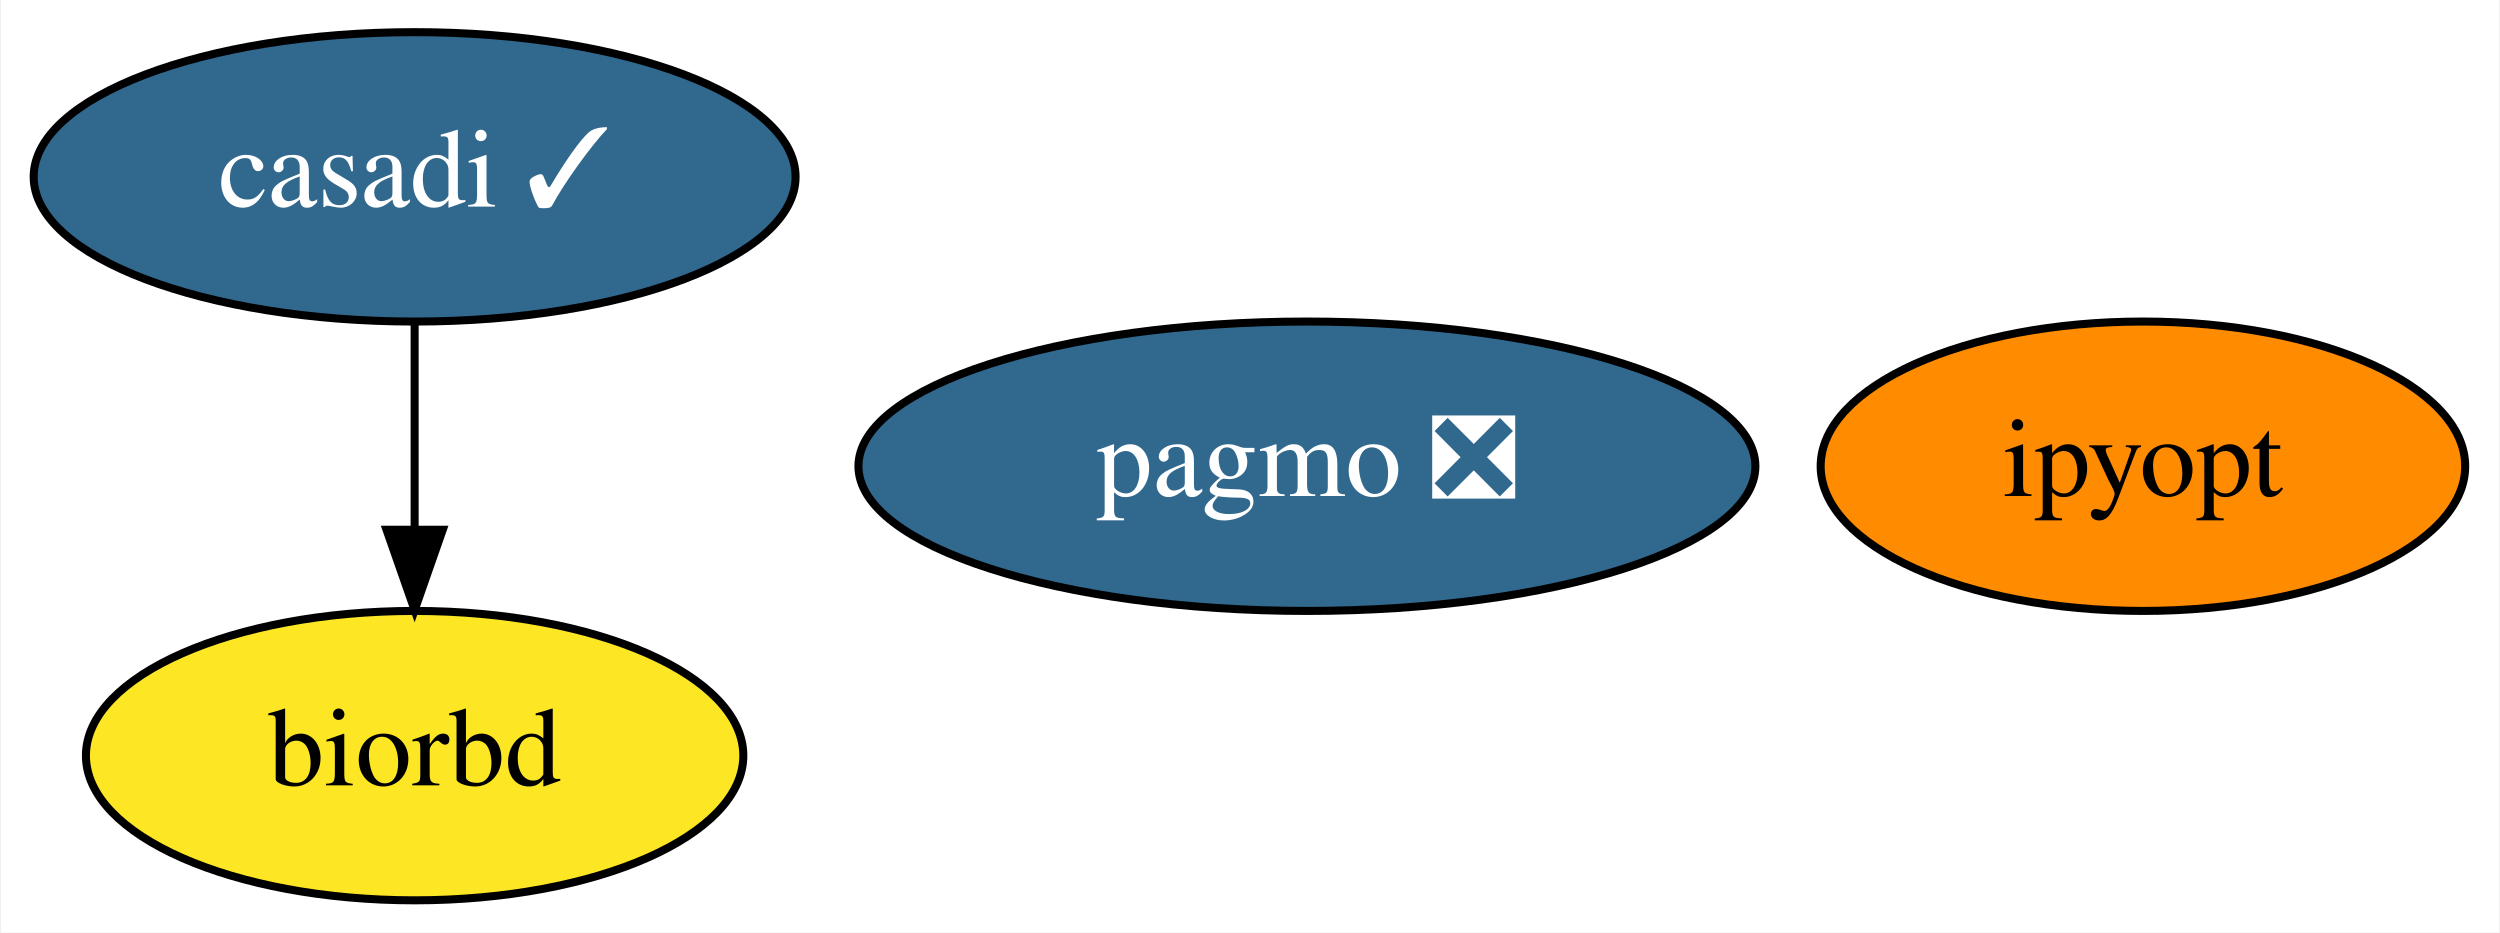
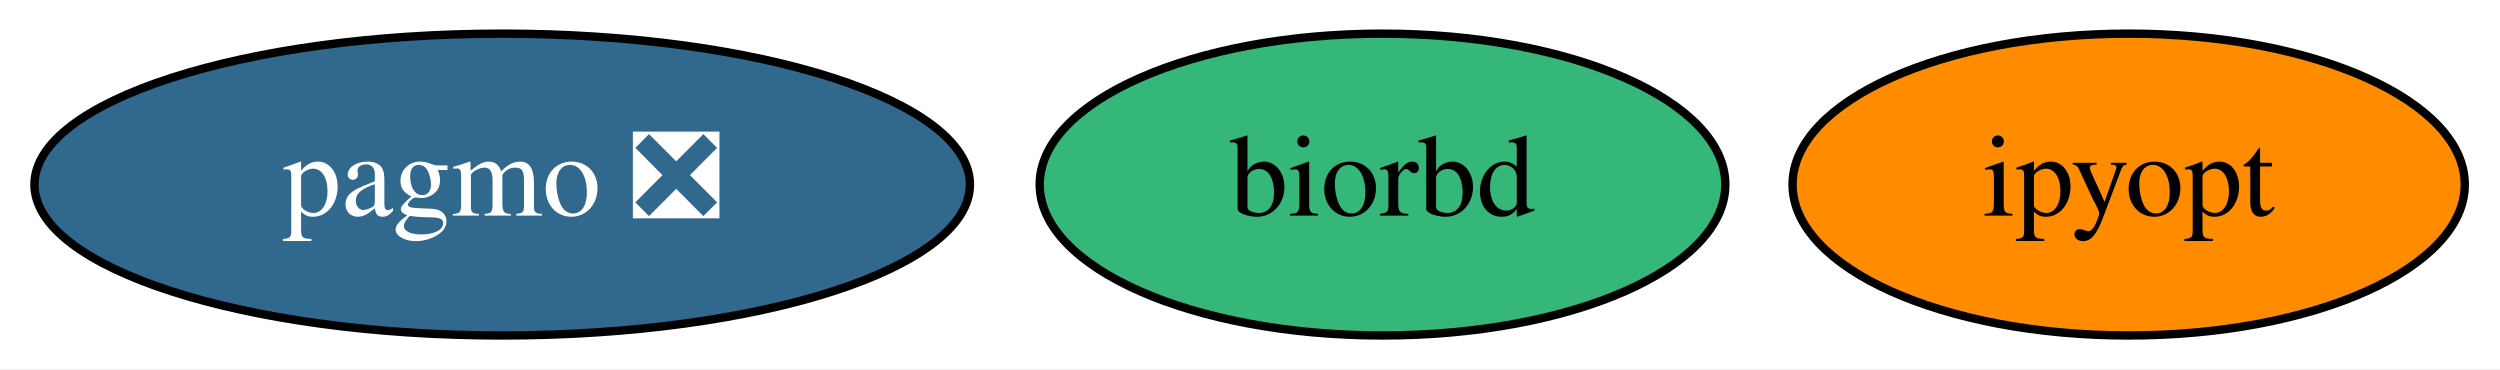
- <svg xmlns="http://www.w3.org/2000/svg" xmlns:xlink="http://www.w3.org/1999/xlink" width="311pt" height="116pt" viewBox="0.00 0.00 310.74 116.00">
-   <g id="graph0" class="graph" transform="scale(1 1) rotate(0) translate(4 112)">
-     <polygon fill="white" stroke="transparent" points="-4,4 -4,-112 306.74,-112 306.74,4 -4,4" />
+ <svg xmlns="http://www.w3.org/2000/svg" xmlns:xlink="http://www.w3.org/1999/xlink" width="298pt" height="44pt" viewBox="0.00 0.00 298.19 44.00">
+   <g id="graph0" class="graph" transform="scale(1 1) rotate(0) translate(4 40)">
+     <polygon fill="white" stroke="transparent" points="-4,4 -4,-40 294.19,-40 294.19,4 -4,4" />
    <g id="node1" class="node">
      <g id="a_node1">
-         <a xlink:href="https://github.com/conda-forge/casadi-feedstock/pull/55" xlink:title="casadi ✓">
-           <ellipse fill="#31688e" stroke="black" cx="47.45" cy="-90" rx="47.39" ry="18" />
-           <text text-anchor="middle" x="47.45" y="-86.3" font-family="Times,serif" font-size="14.00" fill="white">casadi ✓</text>
+         <a xlink:href="https://github.com/conda-forge/pagmo-feedstock/pull/52" xlink:title="pagmo ❎">
+           <ellipse fill="#31688e" stroke="black" cx="55.9" cy="-18" rx="55.79" ry="18" />
+           <text text-anchor="middle" x="55.9" y="-14.3" font-family="Times,serif" font-size="14.00" fill="white">pagmo ❎</text>
+         </a>
+       </g>
+     </g>
+     <g id="node2" class="node">
+       <g id="a_node2">
+         <a xlink:href="https://github.com/conda-forge/biorbd-feedstock" xlink:title="biorbd">
+           <ellipse fill="#35b779" stroke="black" cx="160.9" cy="-18" rx="40.89" ry="18" />
+           <text text-anchor="middle" x="160.9" y="-14.3" font-family="Times,serif" font-size="14.00">biorbd</text>
        </a>
      </g>
    </g>
    <g id="node3" class="node">
      <g id="a_node3">
-         <a xlink:href="https://github.com/conda-forge/biorbd-feedstock" xlink:title="biorbd">
-           <ellipse fill="#fde725" stroke="black" cx="47.45" cy="-18" rx="40.89" ry="18" />
-           <text text-anchor="middle" x="47.45" y="-14.3" font-family="Times,serif" font-size="14.00">biorbd</text>
-         </a>
-       </g>
-     </g>
-     <g id="edge1" class="edge">
-       <path fill="none" stroke="black" d="M47.45,-71.7C47.45,-63.98 47.45,-54.71 47.45,-46.11" />
-       <polygon fill="black" stroke="black" points="50.95,-46.1 47.45,-36.1 43.95,-46.1 50.95,-46.1" />
-     </g>
-     <g id="node2" class="node">
-       <g id="a_node2">
-         <a xlink:href="https://github.com/conda-forge/pagmo-feedstock/pull/52" xlink:title="pagmo ❎">
-           <ellipse fill="#31688e" stroke="black" cx="158.45" cy="-54" rx="55.79" ry="18" />
-           <text text-anchor="middle" x="158.45" y="-50.3" font-family="Times,serif" font-size="14.00" fill="white">pagmo ❎</text>
-         </a>
-       </g>
-     </g>
-     <g id="node4" class="node">
-       <g id="a_node4">
        <a xlink:href="https://github.com/conda-forge/ipyopt-feedstock" xlink:title="ipyopt">
-           <ellipse fill="#ff8c00" stroke="black" cx="262.45" cy="-54" rx="40.09" ry="18" />
-           <text text-anchor="middle" x="262.45" y="-50.3" font-family="Times,serif" font-size="14.00">ipyopt</text>
+           <ellipse fill="#ff8c00" stroke="black" cx="249.9" cy="-18" rx="40.09" ry="18" />
+           <text text-anchor="middle" x="249.9" y="-14.3" font-family="Times,serif" font-size="14.00">ipyopt</text>
        </a>
      </g>
    </g>
  </g>
</svg>
